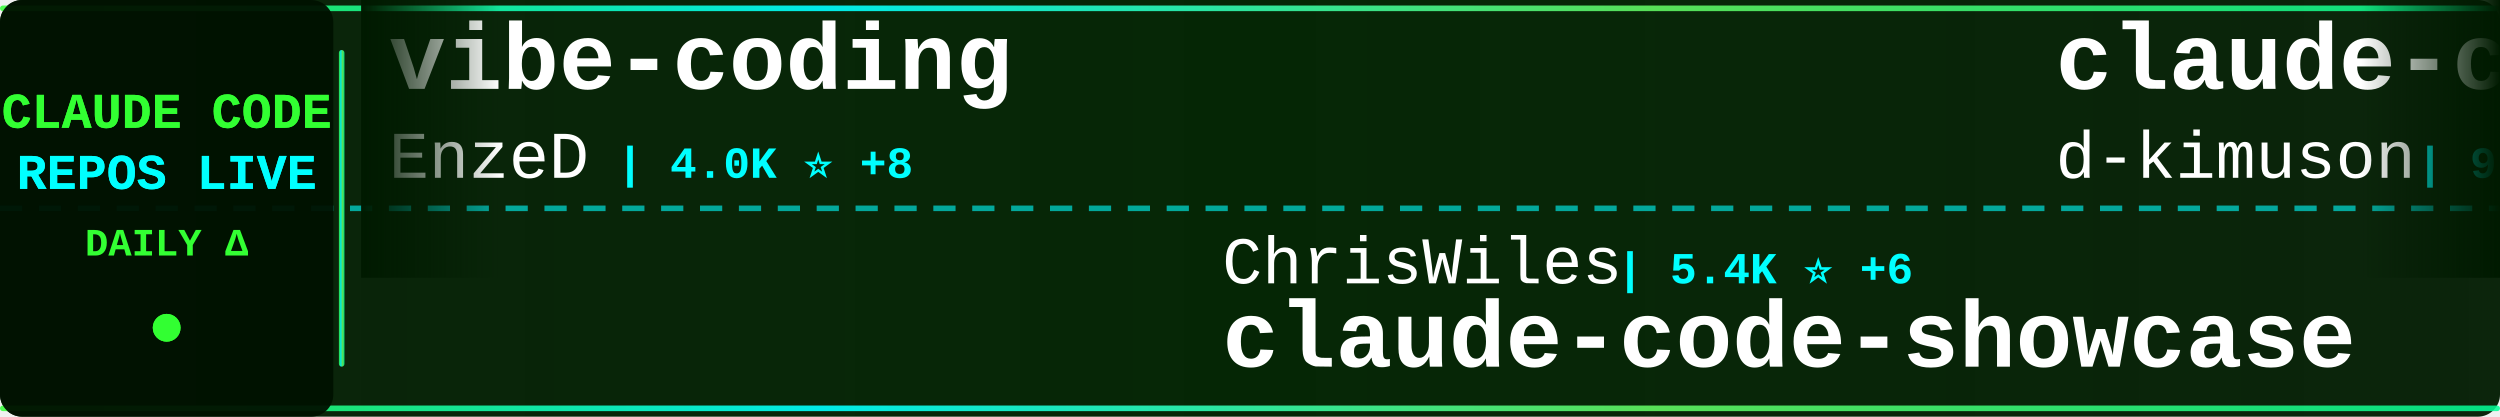
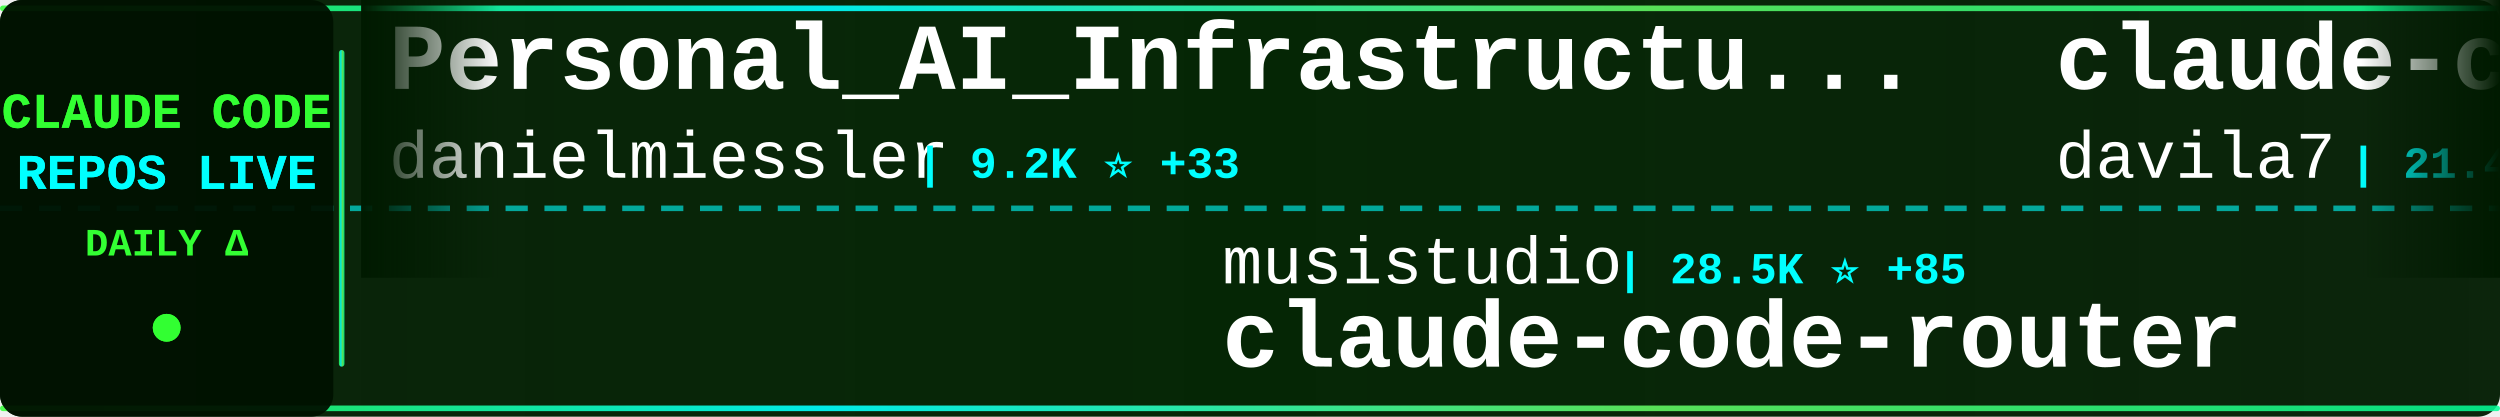
<svg xmlns="http://www.w3.org/2000/svg" width="900" height="150">
  <defs>
    <linearGradient id="tickerBg" x1="0%" y1="0%" x2="100%" y2="0%">
      <stop offset="0%" style="stop-color:#001a00;stop-opacity:0.95" />
      <stop offset="50%" style="stop-color:#002200;stop-opacity:0.98" />
      <stop offset="100%" style="stop-color:#001a00;stop-opacity:0.95" />
    </linearGradient>
    <linearGradient id="borderGrad" x1="0%" y1="0%" x2="100%" y2="0%">
      <stop offset="0%" style="stop-color:#33ff33;stop-opacity:0.85">
        <animate attributeName="stop-opacity" values="0.85;1;0.85" dur="2s" repeatCount="indefinite" />
      </stop>
      <stop offset="33%" style="stop-color:#00ffff;stop-opacity:0.9">
        <animate attributeName="stop-opacity" values="0.9;1;0.9" dur="2.2s" repeatCount="indefinite" />
      </stop>
      <stop offset="66%" style="stop-color:#66ff66;stop-opacity:0.85">
        <animate attributeName="stop-opacity" values="0.85;1;0.85" dur="1.8s" repeatCount="indefinite" />
      </stop>
      <stop offset="100%" style="stop-color:#00ff99;stop-opacity:0.85">
        <animate attributeName="stop-opacity" values="0.85;1;0.85" dur="2s" repeatCount="indefinite" />
      </stop>
    </linearGradient>
    <filter id="textGlow">
      <feGaussianBlur stdDeviation="0.1" result="coloredBlur" />
      <feMerge>
        <feMergeNode in="coloredBlur" />
        <feMergeNode in="SourceGraphic" />
      </feMerge>
    </filter>
    <filter id="metricGlow">
      <feGaussianBlur stdDeviation="0.2" result="coloredBlur" />
      <feMerge>
        <feMergeNode in="coloredBlur" />
        <feMergeNode in="SourceGraphic" />
      </feMerge>
    </filter>
    <linearGradient id="leftFade" x1="0%" y1="0%" x2="100%" y2="0%">
      <stop offset="0%" style="stop-color:#001a00;stop-opacity:1" />
      <stop offset="100%" style="stop-color:#001a00;stop-opacity:0" />
    </linearGradient>
    <linearGradient id="rightFade" x1="0%" y1="0%" x2="100%" y2="0%">
      <stop offset="0%" style="stop-color:#001a00;stop-opacity:0" />
      <stop offset="100%" style="stop-color:#001a00;stop-opacity:1" />
    </linearGradient>
  </defs>
  <rect width="900" height="150" fill="url(#tickerBg)" rx="8" />
  <rect x="0" y="2" width="900" height="2" fill="url(#borderGrad)" rx="1" />
  <rect x="0" y="146" width="900" height="2" fill="url(#borderGrad)" rx="1" />
  <line x1="0" y1="75" x2="900" y2="75" stroke="#00ffff" stroke-width="2" stroke-dasharray="8 6" opacity="0.6" />
  <rect x="0" y="0" width="120" height="150" fill="#001100" opacity="0.95" rx="8" />
  <text x="60" y="46" font-family="'Courier New', monospace" font-size="18" font-weight="bold" fill="#33ff33" text-anchor="middle" filter="url(#textGlow)">
    CLAUDE CODE
  </text>
  <text x="60" y="68" font-family="'Courier New', monospace" font-size="18" font-weight="bold" fill="#00ffff" text-anchor="middle" filter="url(#textGlow)">
    REPOS LIVE
  </text>
  <text x="60" y="92" font-family="'Courier New', monospace" font-size="14" font-weight="bold" fill="#33ff33" text-anchor="middle">
    DAILY Δ
  </text>
  <circle cx="60" cy="118" r="5" fill="#33ff33" filter="url(#metricGlow)">
    <animate attributeName="r" values="4;6;4" dur="1.5s" repeatCount="indefinite" />
    <animate attributeName="opacity" values="0.6;1;0.6" dur="1.5s" repeatCount="indefinite" />
  </circle>
  <rect x="122" y="18" width="2" height="114" fill="url(#borderGrad)" rx="1" />
  <clipPath id="tickerClip">
    <rect x="130" y="0" width="770" height="150" />
  </clipPath>
  <g clip-path="url(#tickerClip)">
    <g id="tickerItems">
      <animateTransform attributeName="transform" attributeType="XML" type="translate" from="0 0" to="-3000 0" dur="54s" repeatCount="indefinite" />
      <g transform="translate(0, 0)">
-         <text x="140" y="32" font-family="'Courier New', monospace" font-size="34" font-weight="bold" fill="#ffffff">vibe-coding</text>
-         <text x="140" y="64" font-family="'Courier New', monospace" font-size="24" font-weight="normal" fill="#ffffff" opacity="1.0">EnzeD</text>
-         <text x="222" y="64" font-family="'Courier New', monospace" font-size="16" font-weight="bold" fill="#00ffff"> | 4.0K ⭐ +8</text>
+         <text x="140" y="32" font-family="'Courier New', monospace" font-size="34" font-weight="bold" fill="#ffffff">Personal_AI_Infrastructu...</text>
+         <text x="140" y="64" font-family="'Courier New', monospace" font-size="24" font-weight="normal" fill="#ffffff" opacity="1.0">danielmiessler</text>
+         <text x="330" y="64" font-family="'Courier New', monospace" font-size="16" font-weight="bold" fill="#00ffff"> | 9.2K ⭐ +33</text>
      </g>
      <g transform="translate(300, 0)">
-         <text x="140" y="102" font-family="'Courier New', monospace" font-size="24" font-weight="normal" fill="#ffffff" opacity="1.0">ChrisWiles</text>
-         <text x="282" y="102" font-family="'Courier New', monospace" font-size="16" font-weight="bold" fill="#00ffff"> | 5.4K ⭐ +6</text>
-         <text x="140" y="132" font-family="'Courier New', monospace" font-size="34" font-weight="bold" fill="#ffffff">claude-code-showcase</text>
+         <text x="140" y="102" font-family="'Courier New', monospace" font-size="24" font-weight="normal" fill="#ffffff" opacity="1.0">musistudio</text>
+         <text x="282" y="102" font-family="'Courier New', monospace" font-size="16" font-weight="bold" fill="#00ffff"> | 28.5K ⭐ +85</text>
+         <text x="140" y="132" font-family="'Courier New', monospace" font-size="34" font-weight="bold" fill="#ffffff">claude-code-router</text>
      </g>
      <g transform="translate(600, 0)">
-         <text x="140" y="32" font-family="'Courier New', monospace" font-size="34" font-weight="bold" fill="#ffffff">claude-code-viewer</text>
-         <text x="140" y="64" font-family="'Courier New', monospace" font-size="24" font-weight="normal" fill="#ffffff" opacity="1.0">d-kimuson</text>
-         <text x="270" y="64" font-family="'Courier New', monospace" font-size="16" font-weight="bold" fill="#00ffff"> | 915 ⭐ +2</text>
+         <text x="140" y="32" font-family="'Courier New', monospace" font-size="34" font-weight="bold" fill="#ffffff">claude-code-templates</text>
+         <text x="140" y="64" font-family="'Courier New', monospace" font-size="24" font-weight="normal" fill="#ffffff" opacity="1.0">davila7</text>
+         <text x="246" y="64" font-family="'Courier New', monospace" font-size="16" font-weight="bold" fill="#00ffff"> | 21.4K ⭐ +68</text>
      </g>
      <g transform="translate(900, 0)">
-         <text x="140" y="102" font-family="'Courier New', monospace" font-size="24" font-weight="normal" fill="#ffffff" opacity="1.0">anthropics</text>
-         <text x="282" y="102" font-family="'Courier New', monospace" font-size="16" font-weight="bold" fill="#00ffff"> | 70.4K ⭐ +453</text>
-         <text x="140" y="132" font-family="'Courier New', monospace" font-size="34" font-weight="bold" fill="#ffffff">claude-code</text>
+         <text x="140" y="102" font-family="'Courier New', monospace" font-size="24" font-weight="normal" fill="#ffffff" opacity="1.0">ghuntley</text>
+         <text x="258" y="102" font-family="'Courier New', monospace" font-size="16" font-weight="bold" fill="#00ffff"> | 842 ⭐</text>
+         <text x="140" y="132" font-family="'Courier New', monospace" font-size="34" font-weight="bold" fill="#ffffff">claude-code-source-code-...</text>
      </g>
      <g transform="translate(1200, 0)">
-         <text x="140" y="32" font-family="'Courier New', monospace" font-size="34" font-weight="bold" fill="#ffffff">Claude-Code-Workflow</text>
-         <text x="140" y="64" font-family="'Courier New', monospace" font-size="24" font-weight="normal" fill="#ffffff" opacity="1.0">catlog22</text>
-         <text x="258" y="64" font-family="'Courier New', monospace" font-size="16" font-weight="bold" fill="#00ffff"> | 1.3K ⭐ +6</text>
+         <text x="140" y="32" font-family="'Courier New', monospace" font-size="34" font-weight="bold" fill="#ffffff">edmunds-claude-code</text>
+         <text x="140" y="64" font-family="'Courier New', monospace" font-size="24" font-weight="normal" fill="#ffffff" opacity="1.0">edmund-io</text>
+         <text x="270" y="64" font-family="'Courier New', monospace" font-size="16" font-weight="bold" fill="#00ffff"> | 1.2K ⭐ +9</text>
      </g>
      <g transform="translate(1500, 0)">
-         <text x="140" y="102" font-family="'Courier New', monospace" font-size="24" font-weight="normal" fill="#ffffff" opacity="1.0">slopus</text>
-         <text x="234" y="102" font-family="'Courier New', monospace" font-size="16" font-weight="bold" fill="#00ffff"> | 13.6K ⭐ +205</text>
-         <text x="140" y="132" font-family="'Courier New', monospace" font-size="34" font-weight="bold" fill="#ffffff">happy</text>
+         <text x="140" y="102" font-family="'Courier New', monospace" font-size="24" font-weight="normal" fill="#ffffff" opacity="1.0">EveryInc</text>
+         <text x="258" y="102" font-family="'Courier New', monospace" font-size="16" font-weight="bold" fill="#00ffff"> | 9.6K ⭐ +60</text>
+         <text x="140" y="132" font-family="'Courier New', monospace" font-size="34" font-weight="bold" fill="#ffffff">compound-engineering-plu...</text>
      </g>
      <g transform="translate(1800, 0)">
-         <text x="140" y="32" font-family="'Courier New', monospace" font-size="34" font-weight="bold" fill="#ffffff">ClaudeCodeAgents</text>
-         <text x="140" y="64" font-family="'Courier New', monospace" font-size="24" font-weight="normal" fill="#ffffff" opacity="1.0">darcyegb</text>
-         <text x="258" y="64" font-family="'Courier New', monospace" font-size="16" font-weight="bold" fill="#00ffff"> | 567 ⭐ +1</text>
+         <text x="140" y="32" font-family="'Courier New', monospace" font-size="34" font-weight="bold" fill="#ffffff">opencode</text>
+         <text x="140" y="64" font-family="'Courier New', monospace" font-size="24" font-weight="normal" fill="#ffffff" opacity="1.0">anomalyco</text>
+         <text x="270" y="64" font-family="'Courier New', monospace" font-size="16" font-weight="bold" fill="#00ffff"> | 111.6K ⭐ +881</text>
      </g>
      <g transform="translate(2100, 0)">
-         <text x="140" y="102" font-family="'Courier New', monospace" font-size="24" font-weight="normal" fill="#ffffff" opacity="1.0">siteboon</text>
-         <text x="258" y="102" font-family="'Courier New', monospace" font-size="16" font-weight="bold" fill="#00ffff"> | 7.2K ⭐ +325</text>
-         <text x="140" y="132" font-family="'Courier New', monospace" font-size="34" font-weight="bold" fill="#ffffff">claudecodeui</text>
+         <text x="140" y="102" font-family="'Courier New', monospace" font-size="24" font-weight="normal" fill="#ffffff" opacity="1.0">alirezarezvani</text>
+         <text x="330" y="102" font-family="'Courier New', monospace" font-size="16" font-weight="bold" fill="#00ffff"> | 549 ⭐ +5</text>
+         <text x="140" y="132" font-family="'Courier New', monospace" font-size="34" font-weight="bold" fill="#ffffff">claude-code-tresor</text>
      </g>
      <g transform="translate(2400, 0)">
-         <text x="140" y="32" font-family="'Courier New', monospace" font-size="34" font-weight="bold" fill="#ffffff">vibe-kanban</text>
-         <text x="140" y="64" font-family="'Courier New', monospace" font-size="24" font-weight="normal" fill="#ffffff" opacity="1.0">BloopAI</text>
-         <text x="246" y="64" font-family="'Courier New', monospace" font-size="16" font-weight="bold" fill="#00ffff"> | 21.9K ⭐ +107</text>
+         <text x="140" y="32" font-family="'Courier New', monospace" font-size="34" font-weight="bold" fill="#ffffff">claude-code-workflows</text>
+         <text x="140" y="64" font-family="'Courier New', monospace" font-size="24" font-weight="normal" fill="#ffffff" opacity="1.0">OneRedOak</text>
+         <text x="270" y="64" font-family="'Courier New', monospace" font-size="16" font-weight="bold" fill="#00ffff"> | 3.7K ⭐ +5</text>
      </g>
      <g transform="translate(2700, 0)">
-         <text x="140" y="102" font-family="'Courier New', monospace" font-size="24" font-weight="normal" fill="#ffffff" opacity="1.0">browser-use</text>
-         <text x="294" y="102" font-family="'Courier New', monospace" font-size="16" font-weight="bold" fill="#00ffff"> | 79.0K ⭐ +95</text>
-         <text x="140" y="132" font-family="'Courier New', monospace" font-size="34" font-weight="bold" fill="#ffffff">browser-use</text>
+         <text x="140" y="102" font-family="'Courier New', monospace" font-size="24" font-weight="normal" fill="#ffffff" opacity="1.0">anthropics</text>
+         <text x="282" y="102" font-family="'Courier New', monospace" font-size="16" font-weight="bold" fill="#00ffff"> | 5.9K ⭐ +21</text>
+         <text x="140" y="132" font-family="'Courier New', monospace" font-size="34" font-weight="bold" fill="#ffffff">claude-code-action</text>
      </g>
      <g transform="translate(3000, 0)">
-         <text x="140" y="32" font-family="'Courier New', monospace" font-size="34" font-weight="bold" fill="#ffffff">vibe-coding</text>
-         <text x="140" y="64" font-family="'Courier New', monospace" font-size="24" font-weight="normal" fill="#ffffff" opacity="1.0">EnzeD</text>
-         <text x="222" y="64" font-family="'Courier New', monospace" font-size="16" font-weight="bold" fill="#00ffff"> | 4.0K ⭐ +8</text>
+         <text x="140" y="32" font-family="'Courier New', monospace" font-size="34" font-weight="bold" fill="#ffffff">Personal_AI_Infrastructu...</text>
+         <text x="140" y="64" font-family="'Courier New', monospace" font-size="24" font-weight="normal" fill="#ffffff" opacity="1.0">danielmiessler</text>
+         <text x="330" y="64" font-family="'Courier New', monospace" font-size="16" font-weight="bold" fill="#00ffff"> | 9.2K ⭐ +33</text>
      </g>
      <g transform="translate(3300, 0)">
-         <text x="140" y="102" font-family="'Courier New', monospace" font-size="24" font-weight="normal" fill="#ffffff" opacity="1.0">ChrisWiles</text>
-         <text x="282" y="102" font-family="'Courier New', monospace" font-size="16" font-weight="bold" fill="#00ffff"> | 5.4K ⭐ +6</text>
-         <text x="140" y="132" font-family="'Courier New', monospace" font-size="34" font-weight="bold" fill="#ffffff">claude-code-showcase</text>
+         <text x="140" y="102" font-family="'Courier New', monospace" font-size="24" font-weight="normal" fill="#ffffff" opacity="1.0">musistudio</text>
+         <text x="282" y="102" font-family="'Courier New', monospace" font-size="16" font-weight="bold" fill="#00ffff"> | 28.5K ⭐ +85</text>
+         <text x="140" y="132" font-family="'Courier New', monospace" font-size="34" font-weight="bold" fill="#ffffff">claude-code-router</text>
      </g>
      <g transform="translate(3600, 0)">
-         <text x="140" y="32" font-family="'Courier New', monospace" font-size="34" font-weight="bold" fill="#ffffff">claude-code-viewer</text>
-         <text x="140" y="64" font-family="'Courier New', monospace" font-size="24" font-weight="normal" fill="#ffffff" opacity="1.0">d-kimuson</text>
-         <text x="270" y="64" font-family="'Courier New', monospace" font-size="16" font-weight="bold" fill="#00ffff"> | 915 ⭐ +2</text>
+         <text x="140" y="32" font-family="'Courier New', monospace" font-size="34" font-weight="bold" fill="#ffffff">claude-code-templates</text>
+         <text x="140" y="64" font-family="'Courier New', monospace" font-size="24" font-weight="normal" fill="#ffffff" opacity="1.0">davila7</text>
+         <text x="246" y="64" font-family="'Courier New', monospace" font-size="16" font-weight="bold" fill="#00ffff"> | 21.4K ⭐ +68</text>
      </g>
      <g transform="translate(3900, 0)">
-         <text x="140" y="102" font-family="'Courier New', monospace" font-size="24" font-weight="normal" fill="#ffffff" opacity="1.0">anthropics</text>
-         <text x="282" y="102" font-family="'Courier New', monospace" font-size="16" font-weight="bold" fill="#00ffff"> | 70.4K ⭐ +453</text>
-         <text x="140" y="132" font-family="'Courier New', monospace" font-size="34" font-weight="bold" fill="#ffffff">claude-code</text>
+         <text x="140" y="102" font-family="'Courier New', monospace" font-size="24" font-weight="normal" fill="#ffffff" opacity="1.0">ghuntley</text>
+         <text x="258" y="102" font-family="'Courier New', monospace" font-size="16" font-weight="bold" fill="#00ffff"> | 842 ⭐</text>
+         <text x="140" y="132" font-family="'Courier New', monospace" font-size="34" font-weight="bold" fill="#ffffff">claude-code-source-code-...</text>
      </g>
    </g>
  </g>
  <rect x="130" y="0" width="50" height="100" fill="url(#leftFade)" />
  <rect x="850" y="0" width="50" height="100" fill="url(#rightFade)" />
</svg>
